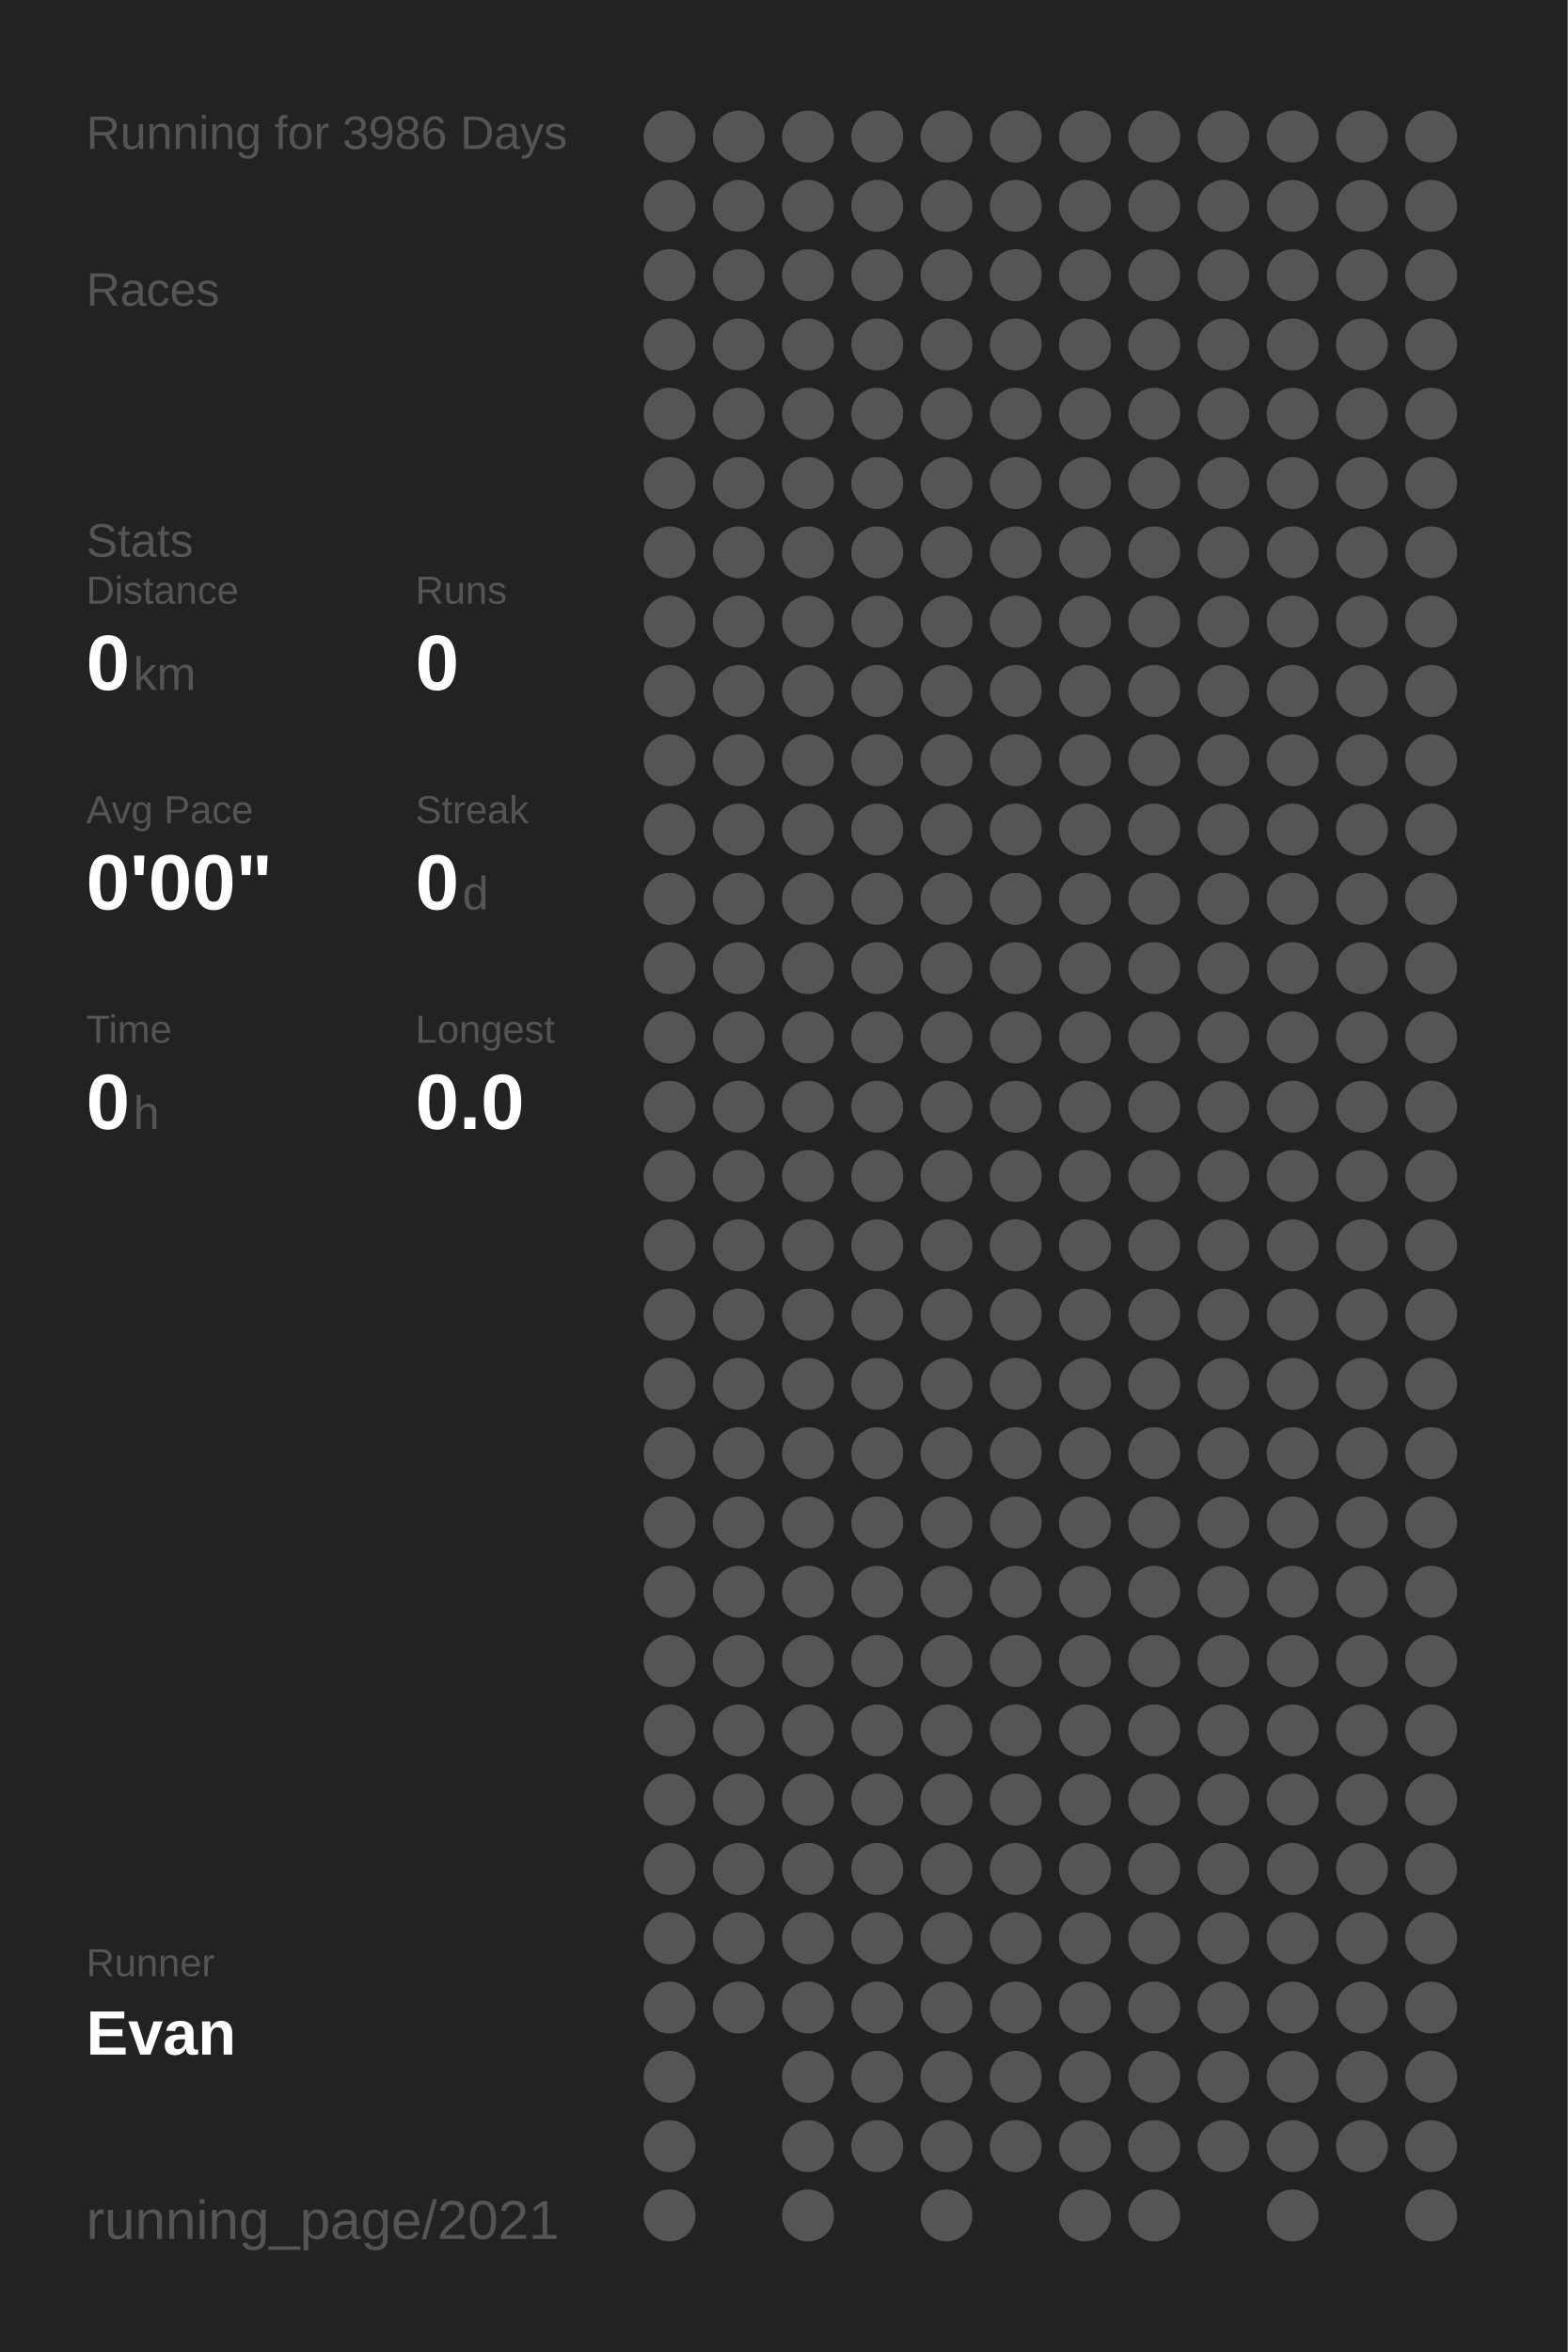
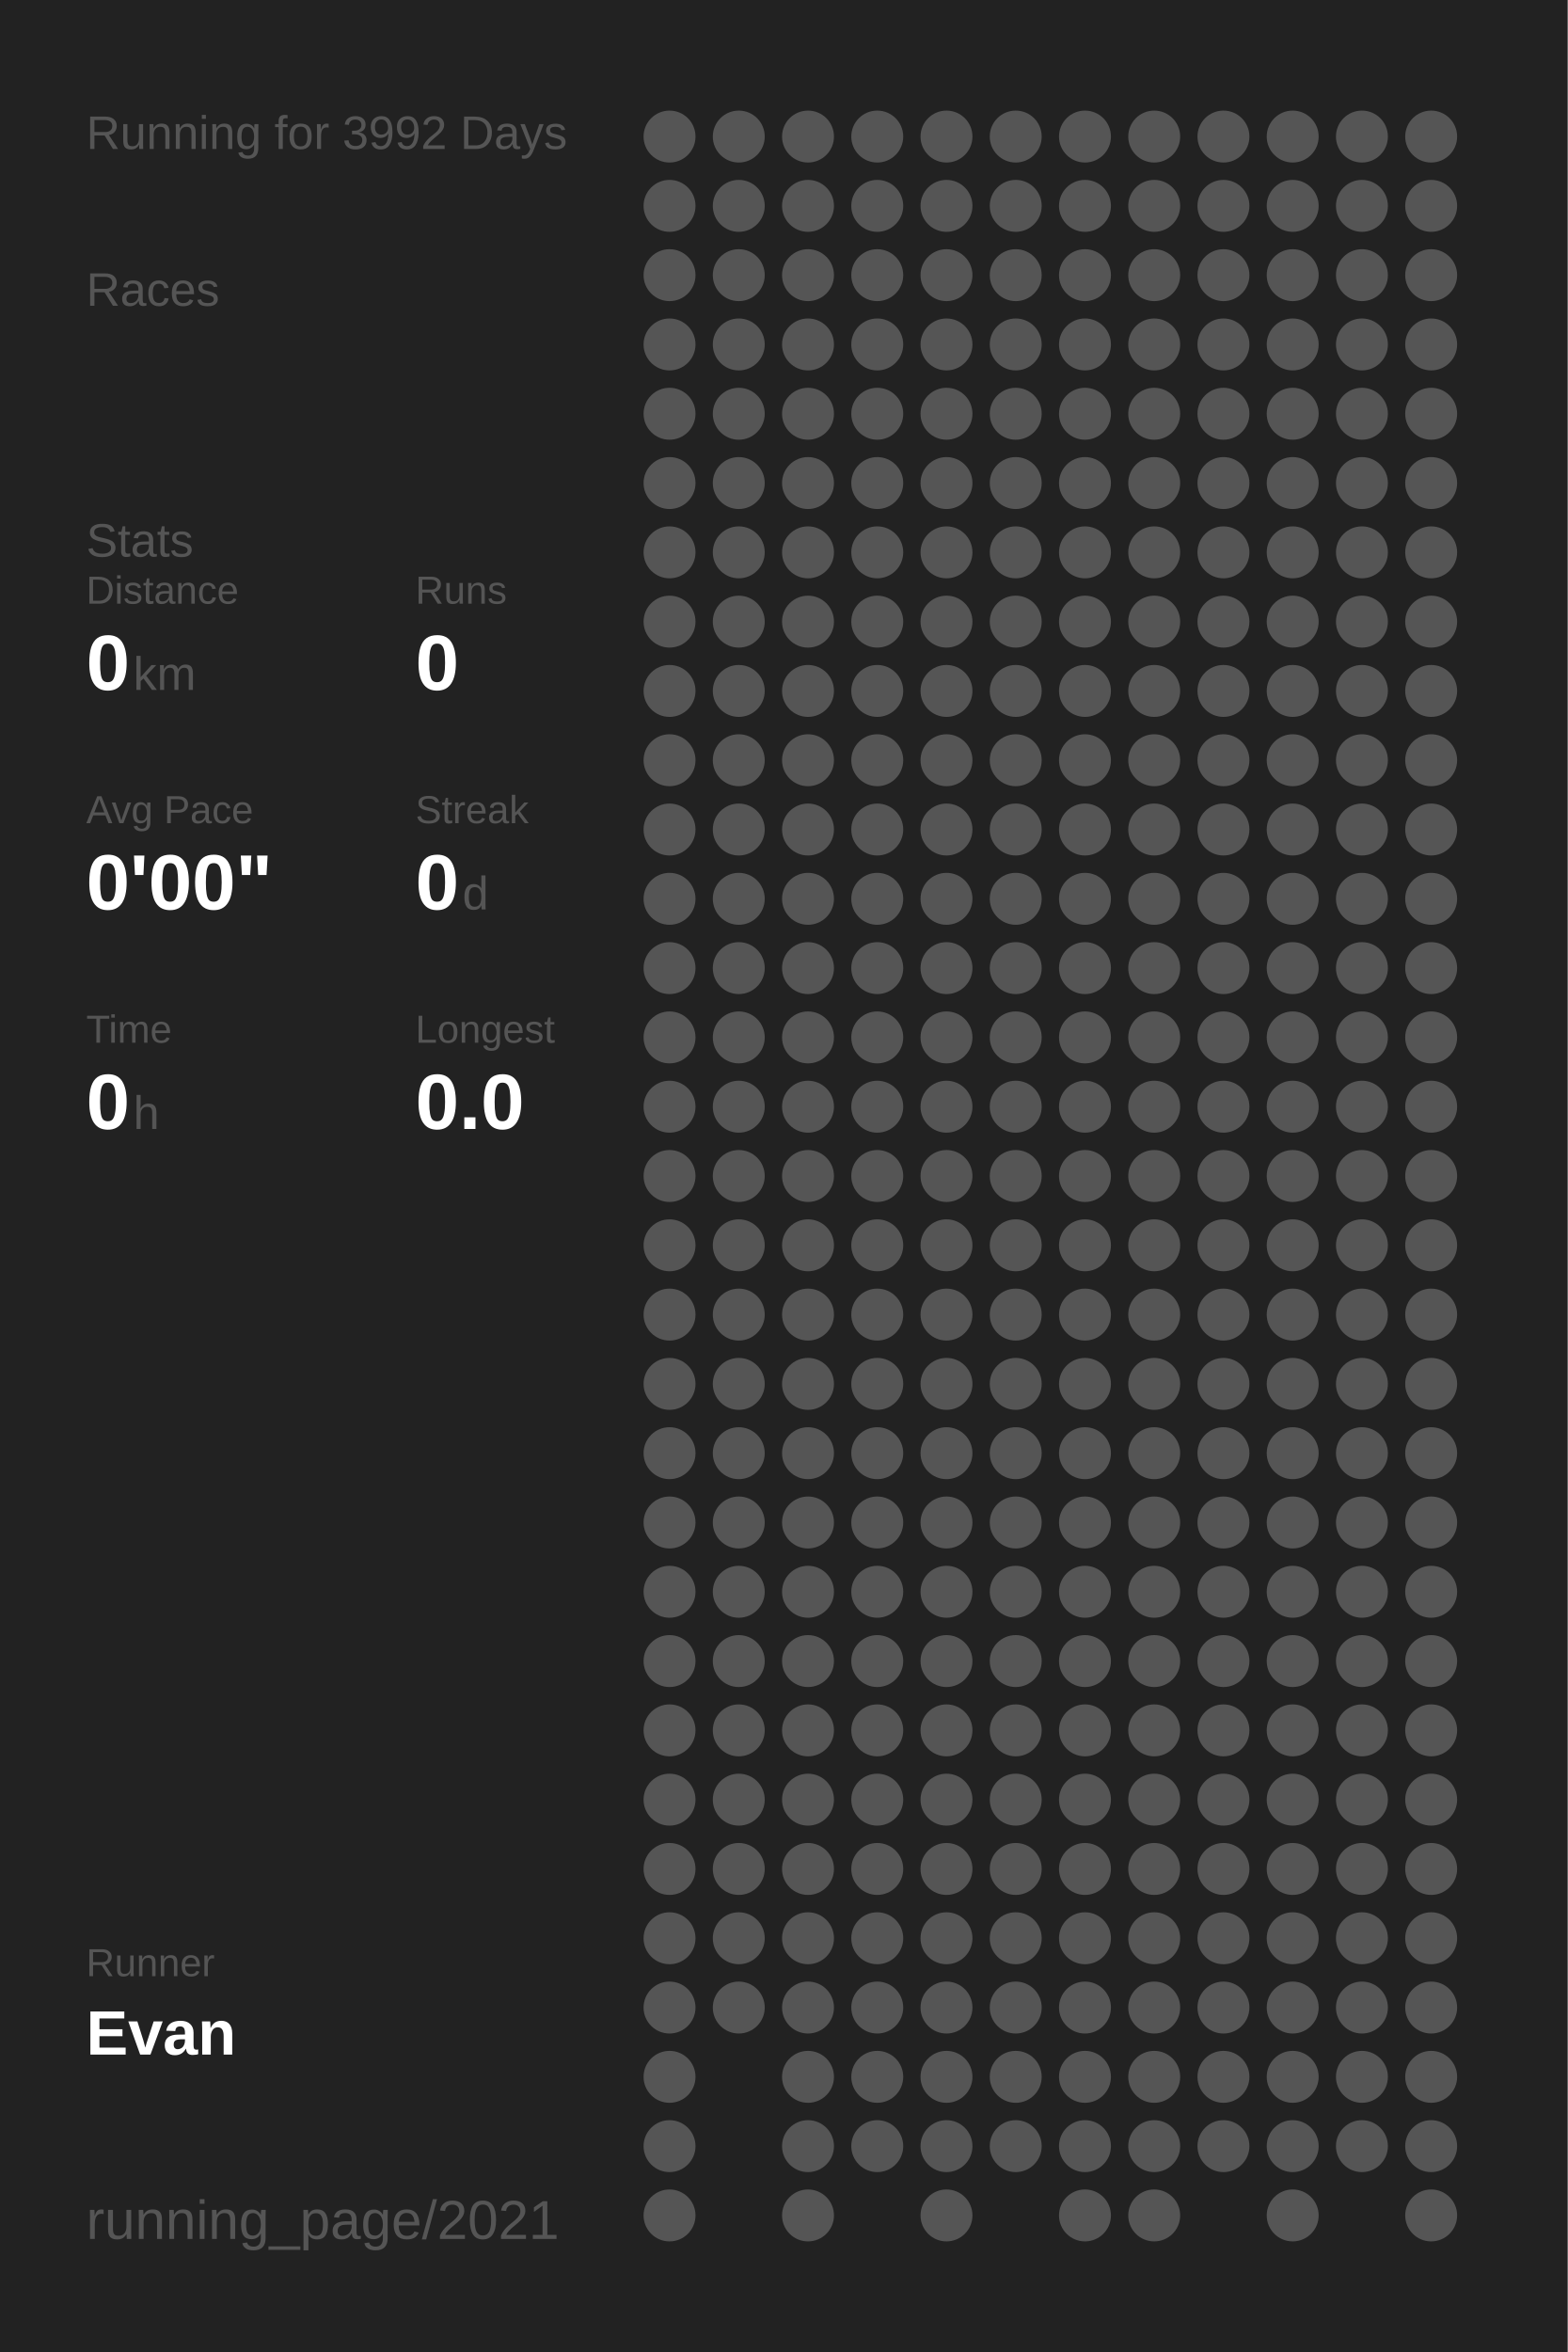
<svg xmlns="http://www.w3.org/2000/svg" baseProfile="full" height="300mm" version="1.1" viewBox="0,0,200,300" width="200mm">
  <defs />
  <rect fill="#222222" height="300" width="200" x="0" y="0" />
-   <text fill="#555555" style="font-size:6px; font-family:Arial;" x="11" y="19">Running for 3986 Days</text>
+   <text fill="#555555" style="font-size:6px; font-family:Arial;" x="11" y="19">Running for 3992 Days</text>
  <text fill="#555555" style="font-size:6px; font-family:Arial;" x="11" y="39">Races</text>
  <text fill="#555555" style="font-size:6px; font-family:Arial;" x="11" y="71">Stats</text>
  <text fill="#555555" style="font-size:5px; font-family:Arial;" x="11" y="77">Distance</text>
  <text fill="#FFFFFF" style="font-size:10px; font-family:Arial; font-weight:bold;" x="11" y="88">0</text>
  <text fill="#555555" style="font-size:6px; font-family:Arial;" x="17" y="88">km</text>
  <text fill="#555555" style="font-size:5px; font-family:Arial;" x="53" y="77">Runs</text>
  <text fill="#FFFFFF" style="font-size:10px; font-family:Arial; font-weight:bold;" x="53" y="88">0</text>
  <text fill="#555555" style="font-size:5px; font-family:Arial;" x="11" y="105">Avg Pace</text>
  <text fill="#FFFFFF" style="font-size:10px; font-family:Arial; font-weight:bold;" x="11" y="116">0'00"</text>
  <text fill="#555555" style="font-size:5px; font-family:Arial;" x="53" y="105">Streak</text>
  <text fill="#FFFFFF" style="font-size:10px; font-family:Arial; font-weight:bold;" x="53" y="116">0</text>
  <text fill="#555555" style="font-size:6px; font-family:Arial;" x="59" y="116">d</text>
  <text fill="#555555" style="font-size:5px; font-family:Arial;" x="11" y="133">Time</text>
  <text fill="#FFFFFF" style="font-size:10px; font-family:Arial; font-weight:bold;" x="11" y="144">0</text>
  <text fill="#555555" style="font-size:6px; font-family:Arial;" x="17" y="144">h</text>
  <text fill="#555555" style="font-size:5px; font-family:Arial;" x="53" y="133">Longest</text>
  <text fill="#FFFFFF" style="font-size:10px; font-family:Arial; font-weight:bold;" x="53" y="144">0.0</text>
  <text fill="#555555" style="font-size:5px; font-family:Arial;" x="11" y="252.065">Runner</text>
  <text fill="#FFFFFF" style="font-size:8px; font-family:Arial; font-weight:bold;" x="11" y="262.065">Evan</text>
  <text fill="#555555" style="font-size:7px; font-family:Arial;" x="11" y="285.581">running_page/2021</text>
  <circle cx="85.417" cy="17.419" fill="#555555" r="3.312" />
  <circle cx="85.417" cy="26.258" fill="#555555" r="3.312" />
  <circle cx="85.417" cy="35.097" fill="#555555" r="3.312" />
  <circle cx="85.417" cy="43.935" fill="#555555" r="3.312" />
  <circle cx="85.417" cy="52.774" fill="#555555" r="3.312" />
  <circle cx="85.417" cy="61.613" fill="#555555" r="3.312" />
  <circle cx="85.417" cy="70.452" fill="#555555" r="3.312" />
  <circle cx="85.417" cy="79.29" fill="#555555" r="3.312" />
  <circle cx="85.417" cy="88.129" fill="#555555" r="3.312" />
  <circle cx="85.417" cy="96.968" fill="#555555" r="3.312" />
  <circle cx="85.417" cy="105.806" fill="#555555" r="3.312" />
  <circle cx="85.417" cy="114.645" fill="#555555" r="3.312" />
  <circle cx="85.417" cy="123.484" fill="#555555" r="3.312" />
  <circle cx="85.417" cy="132.323" fill="#555555" r="3.312" />
  <circle cx="85.417" cy="141.161" fill="#555555" r="3.312" />
  <circle cx="85.417" cy="150" fill="#555555" r="3.312" />
  <circle cx="85.417" cy="158.839" fill="#555555" r="3.312" />
  <circle cx="85.417" cy="167.677" fill="#555555" r="3.312" />
  <circle cx="85.417" cy="176.516" fill="#555555" r="3.312" />
  <circle cx="85.417" cy="185.355" fill="#555555" r="3.312" />
  <circle cx="85.417" cy="194.194" fill="#555555" r="3.312" />
  <circle cx="85.417" cy="203.032" fill="#555555" r="3.312" />
  <circle cx="85.417" cy="211.871" fill="#555555" r="3.312" />
  <circle cx="85.417" cy="220.71" fill="#555555" r="3.312" />
  <circle cx="85.417" cy="229.548" fill="#555555" r="3.312" />
  <circle cx="85.417" cy="238.387" fill="#555555" r="3.312" />
  <circle cx="85.417" cy="247.226" fill="#555555" r="3.312" />
  <circle cx="85.417" cy="256.065" fill="#555555" r="3.312" />
  <circle cx="85.417" cy="264.903" fill="#555555" r="3.312" />
  <circle cx="85.417" cy="273.742" fill="#555555" r="3.312" />
  <circle cx="85.417" cy="282.581" fill="#555555" r="3.312" />
  <circle cx="94.25" cy="17.419" fill="#555555" r="3.312" />
  <circle cx="94.25" cy="26.258" fill="#555555" r="3.312" />
  <circle cx="94.25" cy="35.097" fill="#555555" r="3.312" />
  <circle cx="94.25" cy="43.935" fill="#555555" r="3.312" />
  <circle cx="94.25" cy="52.774" fill="#555555" r="3.312" />
  <circle cx="94.25" cy="61.613" fill="#555555" r="3.312" />
  <circle cx="94.25" cy="70.452" fill="#555555" r="3.312" />
  <circle cx="94.25" cy="79.29" fill="#555555" r="3.312" />
  <circle cx="94.25" cy="88.129" fill="#555555" r="3.312" />
  <circle cx="94.25" cy="96.968" fill="#555555" r="3.312" />
  <circle cx="94.25" cy="105.806" fill="#555555" r="3.312" />
  <circle cx="94.25" cy="114.645" fill="#555555" r="3.312" />
  <circle cx="94.25" cy="123.484" fill="#555555" r="3.312" />
  <circle cx="94.25" cy="132.323" fill="#555555" r="3.312" />
  <circle cx="94.25" cy="141.161" fill="#555555" r="3.312" />
  <circle cx="94.25" cy="150" fill="#555555" r="3.312" />
  <circle cx="94.25" cy="158.839" fill="#555555" r="3.312" />
  <circle cx="94.25" cy="167.677" fill="#555555" r="3.312" />
  <circle cx="94.25" cy="176.516" fill="#555555" r="3.312" />
  <circle cx="94.25" cy="185.355" fill="#555555" r="3.312" />
  <circle cx="94.25" cy="194.194" fill="#555555" r="3.312" />
  <circle cx="94.25" cy="203.032" fill="#555555" r="3.312" />
  <circle cx="94.25" cy="211.871" fill="#555555" r="3.312" />
  <circle cx="94.25" cy="220.71" fill="#555555" r="3.312" />
  <circle cx="94.25" cy="229.548" fill="#555555" r="3.312" />
  <circle cx="94.25" cy="238.387" fill="#555555" r="3.312" />
  <circle cx="94.25" cy="247.226" fill="#555555" r="3.312" />
  <circle cx="94.25" cy="256.065" fill="#555555" r="3.312" />
  <circle cx="103.083" cy="17.419" fill="#555555" r="3.312" />
  <circle cx="103.083" cy="26.258" fill="#555555" r="3.312" />
  <circle cx="103.083" cy="35.097" fill="#555555" r="3.312" />
  <circle cx="103.083" cy="43.935" fill="#555555" r="3.312" />
  <circle cx="103.083" cy="52.774" fill="#555555" r="3.312" />
  <circle cx="103.083" cy="61.613" fill="#555555" r="3.312" />
  <circle cx="103.083" cy="70.452" fill="#555555" r="3.312" />
  <circle cx="103.083" cy="79.29" fill="#555555" r="3.312" />
  <circle cx="103.083" cy="88.129" fill="#555555" r="3.312" />
  <circle cx="103.083" cy="96.968" fill="#555555" r="3.312" />
  <circle cx="103.083" cy="105.806" fill="#555555" r="3.312" />
  <circle cx="103.083" cy="114.645" fill="#555555" r="3.312" />
  <circle cx="103.083" cy="123.484" fill="#555555" r="3.312" />
  <circle cx="103.083" cy="132.323" fill="#555555" r="3.312" />
  <circle cx="103.083" cy="141.161" fill="#555555" r="3.312" />
  <circle cx="103.083" cy="150" fill="#555555" r="3.312" />
  <circle cx="103.083" cy="158.839" fill="#555555" r="3.312" />
  <circle cx="103.083" cy="167.677" fill="#555555" r="3.312" />
  <circle cx="103.083" cy="176.516" fill="#555555" r="3.312" />
  <circle cx="103.083" cy="185.355" fill="#555555" r="3.312" />
  <circle cx="103.083" cy="194.194" fill="#555555" r="3.312" />
  <circle cx="103.083" cy="203.032" fill="#555555" r="3.312" />
  <circle cx="103.083" cy="211.871" fill="#555555" r="3.312" />
  <circle cx="103.083" cy="220.71" fill="#555555" r="3.312" />
  <circle cx="103.083" cy="229.548" fill="#555555" r="3.312" />
  <circle cx="103.083" cy="238.387" fill="#555555" r="3.312" />
  <circle cx="103.083" cy="247.226" fill="#555555" r="3.312" />
  <circle cx="103.083" cy="256.065" fill="#555555" r="3.312" />
  <circle cx="103.083" cy="264.903" fill="#555555" r="3.312" />
  <circle cx="103.083" cy="273.742" fill="#555555" r="3.312" />
  <circle cx="103.083" cy="282.581" fill="#555555" r="3.312" />
  <circle cx="111.917" cy="17.419" fill="#555555" r="3.312" />
  <circle cx="111.917" cy="26.258" fill="#555555" r="3.312" />
  <circle cx="111.917" cy="35.097" fill="#555555" r="3.312" />
  <circle cx="111.917" cy="43.935" fill="#555555" r="3.312" />
  <circle cx="111.917" cy="52.774" fill="#555555" r="3.312" />
  <circle cx="111.917" cy="61.613" fill="#555555" r="3.312" />
  <circle cx="111.917" cy="70.452" fill="#555555" r="3.312" />
  <circle cx="111.917" cy="79.29" fill="#555555" r="3.312" />
  <circle cx="111.917" cy="88.129" fill="#555555" r="3.312" />
  <circle cx="111.917" cy="96.968" fill="#555555" r="3.312" />
  <circle cx="111.917" cy="105.806" fill="#555555" r="3.312" />
  <circle cx="111.917" cy="114.645" fill="#555555" r="3.312" />
  <circle cx="111.917" cy="123.484" fill="#555555" r="3.312" />
  <circle cx="111.917" cy="132.323" fill="#555555" r="3.312" />
  <circle cx="111.917" cy="141.161" fill="#555555" r="3.312" />
  <circle cx="111.917" cy="150" fill="#555555" r="3.312" />
  <circle cx="111.917" cy="158.839" fill="#555555" r="3.312" />
  <circle cx="111.917" cy="167.677" fill="#555555" r="3.312" />
  <circle cx="111.917" cy="176.516" fill="#555555" r="3.312" />
  <circle cx="111.917" cy="185.355" fill="#555555" r="3.312" />
  <circle cx="111.917" cy="194.194" fill="#555555" r="3.312" />
  <circle cx="111.917" cy="203.032" fill="#555555" r="3.312" />
  <circle cx="111.917" cy="211.871" fill="#555555" r="3.312" />
  <circle cx="111.917" cy="220.71" fill="#555555" r="3.312" />
  <circle cx="111.917" cy="229.548" fill="#555555" r="3.312" />
  <circle cx="111.917" cy="238.387" fill="#555555" r="3.312" />
  <circle cx="111.917" cy="247.226" fill="#555555" r="3.312" />
  <circle cx="111.917" cy="256.065" fill="#555555" r="3.312" />
  <circle cx="111.917" cy="264.903" fill="#555555" r="3.312" />
  <circle cx="111.917" cy="273.742" fill="#555555" r="3.312" />
  <circle cx="120.75" cy="17.419" fill="#555555" r="3.312" />
  <circle cx="120.75" cy="26.258" fill="#555555" r="3.312" />
  <circle cx="120.75" cy="35.097" fill="#555555" r="3.312" />
  <circle cx="120.75" cy="43.935" fill="#555555" r="3.312" />
  <circle cx="120.75" cy="52.774" fill="#555555" r="3.312" />
  <circle cx="120.75" cy="61.613" fill="#555555" r="3.312" />
  <circle cx="120.75" cy="70.452" fill="#555555" r="3.312" />
  <circle cx="120.75" cy="79.29" fill="#555555" r="3.312" />
  <circle cx="120.75" cy="88.129" fill="#555555" r="3.312" />
  <circle cx="120.75" cy="96.968" fill="#555555" r="3.312" />
  <circle cx="120.75" cy="105.806" fill="#555555" r="3.312" />
  <circle cx="120.75" cy="114.645" fill="#555555" r="3.312" />
  <circle cx="120.75" cy="123.484" fill="#555555" r="3.312" />
  <circle cx="120.75" cy="132.323" fill="#555555" r="3.312" />
  <circle cx="120.75" cy="141.161" fill="#555555" r="3.312" />
  <circle cx="120.75" cy="150" fill="#555555" r="3.312" />
  <circle cx="120.75" cy="158.839" fill="#555555" r="3.312" />
  <circle cx="120.75" cy="167.677" fill="#555555" r="3.312" />
  <circle cx="120.75" cy="176.516" fill="#555555" r="3.312" />
  <circle cx="120.75" cy="185.355" fill="#555555" r="3.312" />
  <circle cx="120.75" cy="194.194" fill="#555555" r="3.312" />
  <circle cx="120.75" cy="203.032" fill="#555555" r="3.312" />
  <circle cx="120.75" cy="211.871" fill="#555555" r="3.312" />
  <circle cx="120.75" cy="220.71" fill="#555555" r="3.312" />
  <circle cx="120.75" cy="229.548" fill="#555555" r="3.312" />
  <circle cx="120.75" cy="238.387" fill="#555555" r="3.312" />
  <circle cx="120.75" cy="247.226" fill="#555555" r="3.312" />
  <circle cx="120.75" cy="256.065" fill="#555555" r="3.312" />
  <circle cx="120.75" cy="264.903" fill="#555555" r="3.312" />
  <circle cx="120.75" cy="273.742" fill="#555555" r="3.312" />
  <circle cx="120.75" cy="282.581" fill="#555555" r="3.312" />
  <circle cx="129.583" cy="17.419" fill="#555555" r="3.312" />
  <circle cx="129.583" cy="26.258" fill="#555555" r="3.312" />
  <circle cx="129.583" cy="35.097" fill="#555555" r="3.312" />
  <circle cx="129.583" cy="43.935" fill="#555555" r="3.312" />
  <circle cx="129.583" cy="52.774" fill="#555555" r="3.312" />
  <circle cx="129.583" cy="61.613" fill="#555555" r="3.312" />
  <circle cx="129.583" cy="70.452" fill="#555555" r="3.312" />
  <circle cx="129.583" cy="79.29" fill="#555555" r="3.312" />
  <circle cx="129.583" cy="88.129" fill="#555555" r="3.312" />
  <circle cx="129.583" cy="96.968" fill="#555555" r="3.312" />
  <circle cx="129.583" cy="105.806" fill="#555555" r="3.312" />
  <circle cx="129.583" cy="114.645" fill="#555555" r="3.312" />
  <circle cx="129.583" cy="123.484" fill="#555555" r="3.312" />
  <circle cx="129.583" cy="132.323" fill="#555555" r="3.312" />
  <circle cx="129.583" cy="141.161" fill="#555555" r="3.312" />
  <circle cx="129.583" cy="150" fill="#555555" r="3.312" />
  <circle cx="129.583" cy="158.839" fill="#555555" r="3.312" />
  <circle cx="129.583" cy="167.677" fill="#555555" r="3.312" />
  <circle cx="129.583" cy="176.516" fill="#555555" r="3.312" />
  <circle cx="129.583" cy="185.355" fill="#555555" r="3.312" />
  <circle cx="129.583" cy="194.194" fill="#555555" r="3.312" />
  <circle cx="129.583" cy="203.032" fill="#555555" r="3.312" />
  <circle cx="129.583" cy="211.871" fill="#555555" r="3.312" />
  <circle cx="129.583" cy="220.71" fill="#555555" r="3.312" />
  <circle cx="129.583" cy="229.548" fill="#555555" r="3.312" />
  <circle cx="129.583" cy="238.387" fill="#555555" r="3.312" />
  <circle cx="129.583" cy="247.226" fill="#555555" r="3.312" />
  <circle cx="129.583" cy="256.065" fill="#555555" r="3.312" />
  <circle cx="129.583" cy="264.903" fill="#555555" r="3.312" />
  <circle cx="129.583" cy="273.742" fill="#555555" r="3.312" />
  <circle cx="138.417" cy="17.419" fill="#555555" r="3.312" />
  <circle cx="138.417" cy="26.258" fill="#555555" r="3.312" />
  <circle cx="138.417" cy="35.097" fill="#555555" r="3.312" />
  <circle cx="138.417" cy="43.935" fill="#555555" r="3.312" />
  <circle cx="138.417" cy="52.774" fill="#555555" r="3.312" />
  <circle cx="138.417" cy="61.613" fill="#555555" r="3.312" />
  <circle cx="138.417" cy="70.452" fill="#555555" r="3.312" />
  <circle cx="138.417" cy="79.29" fill="#555555" r="3.312" />
  <circle cx="138.417" cy="88.129" fill="#555555" r="3.312" />
  <circle cx="138.417" cy="96.968" fill="#555555" r="3.312" />
  <circle cx="138.417" cy="105.806" fill="#555555" r="3.312" />
  <circle cx="138.417" cy="114.645" fill="#555555" r="3.312" />
  <circle cx="138.417" cy="123.484" fill="#555555" r="3.312" />
  <circle cx="138.417" cy="132.323" fill="#555555" r="3.312" />
  <circle cx="138.417" cy="141.161" fill="#555555" r="3.312" />
  <circle cx="138.417" cy="150" fill="#555555" r="3.312" />
  <circle cx="138.417" cy="158.839" fill="#555555" r="3.312" />
  <circle cx="138.417" cy="167.677" fill="#555555" r="3.312" />
  <circle cx="138.417" cy="176.516" fill="#555555" r="3.312" />
  <circle cx="138.417" cy="185.355" fill="#555555" r="3.312" />
  <circle cx="138.417" cy="194.194" fill="#555555" r="3.312" />
  <circle cx="138.417" cy="203.032" fill="#555555" r="3.312" />
  <circle cx="138.417" cy="211.871" fill="#555555" r="3.312" />
  <circle cx="138.417" cy="220.71" fill="#555555" r="3.312" />
  <circle cx="138.417" cy="229.548" fill="#555555" r="3.312" />
  <circle cx="138.417" cy="238.387" fill="#555555" r="3.312" />
  <circle cx="138.417" cy="247.226" fill="#555555" r="3.312" />
  <circle cx="138.417" cy="256.065" fill="#555555" r="3.312" />
  <circle cx="138.417" cy="264.903" fill="#555555" r="3.312" />
  <circle cx="138.417" cy="273.742" fill="#555555" r="3.312" />
  <circle cx="138.417" cy="282.581" fill="#555555" r="3.312" />
  <circle cx="147.25" cy="17.419" fill="#555555" r="3.312" />
  <circle cx="147.25" cy="26.258" fill="#555555" r="3.312" />
  <circle cx="147.25" cy="35.097" fill="#555555" r="3.312" />
  <circle cx="147.25" cy="43.935" fill="#555555" r="3.312" />
  <circle cx="147.25" cy="52.774" fill="#555555" r="3.312" />
  <circle cx="147.25" cy="61.613" fill="#555555" r="3.312" />
  <circle cx="147.25" cy="70.452" fill="#555555" r="3.312" />
  <circle cx="147.25" cy="79.29" fill="#555555" r="3.312" />
  <circle cx="147.25" cy="88.129" fill="#555555" r="3.312" />
  <circle cx="147.25" cy="96.968" fill="#555555" r="3.312" />
  <circle cx="147.25" cy="105.806" fill="#555555" r="3.312" />
  <circle cx="147.25" cy="114.645" fill="#555555" r="3.312" />
  <circle cx="147.25" cy="123.484" fill="#555555" r="3.312" />
  <circle cx="147.25" cy="132.323" fill="#555555" r="3.312" />
  <circle cx="147.25" cy="141.161" fill="#555555" r="3.312" />
  <circle cx="147.25" cy="150" fill="#555555" r="3.312" />
  <circle cx="147.25" cy="158.839" fill="#555555" r="3.312" />
  <circle cx="147.25" cy="167.677" fill="#555555" r="3.312" />
  <circle cx="147.25" cy="176.516" fill="#555555" r="3.312" />
  <circle cx="147.25" cy="185.355" fill="#555555" r="3.312" />
  <circle cx="147.25" cy="194.194" fill="#555555" r="3.312" />
  <circle cx="147.25" cy="203.032" fill="#555555" r="3.312" />
  <circle cx="147.25" cy="211.871" fill="#555555" r="3.312" />
  <circle cx="147.25" cy="220.71" fill="#555555" r="3.312" />
  <circle cx="147.25" cy="229.548" fill="#555555" r="3.312" />
  <circle cx="147.25" cy="238.387" fill="#555555" r="3.312" />
  <circle cx="147.25" cy="247.226" fill="#555555" r="3.312" />
  <circle cx="147.25" cy="256.065" fill="#555555" r="3.312" />
  <circle cx="147.25" cy="264.903" fill="#555555" r="3.312" />
  <circle cx="147.25" cy="273.742" fill="#555555" r="3.312" />
  <circle cx="147.25" cy="282.581" fill="#555555" r="3.312" />
  <circle cx="156.083" cy="17.419" fill="#555555" r="3.312" />
  <circle cx="156.083" cy="26.258" fill="#555555" r="3.312" />
  <circle cx="156.083" cy="35.097" fill="#555555" r="3.312" />
  <circle cx="156.083" cy="43.935" fill="#555555" r="3.312" />
  <circle cx="156.083" cy="52.774" fill="#555555" r="3.312" />
  <circle cx="156.083" cy="61.613" fill="#555555" r="3.312" />
  <circle cx="156.083" cy="70.452" fill="#555555" r="3.312" />
  <circle cx="156.083" cy="79.29" fill="#555555" r="3.312" />
  <circle cx="156.083" cy="88.129" fill="#555555" r="3.312" />
  <circle cx="156.083" cy="96.968" fill="#555555" r="3.312" />
  <circle cx="156.083" cy="105.806" fill="#555555" r="3.312" />
  <circle cx="156.083" cy="114.645" fill="#555555" r="3.312" />
  <circle cx="156.083" cy="123.484" fill="#555555" r="3.312" />
  <circle cx="156.083" cy="132.323" fill="#555555" r="3.312" />
  <circle cx="156.083" cy="141.161" fill="#555555" r="3.312" />
  <circle cx="156.083" cy="150" fill="#555555" r="3.312" />
  <circle cx="156.083" cy="158.839" fill="#555555" r="3.312" />
  <circle cx="156.083" cy="167.677" fill="#555555" r="3.312" />
  <circle cx="156.083" cy="176.516" fill="#555555" r="3.312" />
  <circle cx="156.083" cy="185.355" fill="#555555" r="3.312" />
  <circle cx="156.083" cy="194.194" fill="#555555" r="3.312" />
  <circle cx="156.083" cy="203.032" fill="#555555" r="3.312" />
  <circle cx="156.083" cy="211.871" fill="#555555" r="3.312" />
  <circle cx="156.083" cy="220.71" fill="#555555" r="3.312" />
  <circle cx="156.083" cy="229.548" fill="#555555" r="3.312" />
  <circle cx="156.083" cy="238.387" fill="#555555" r="3.312" />
  <circle cx="156.083" cy="247.226" fill="#555555" r="3.312" />
  <circle cx="156.083" cy="256.065" fill="#555555" r="3.312" />
  <circle cx="156.083" cy="264.903" fill="#555555" r="3.312" />
  <circle cx="156.083" cy="273.742" fill="#555555" r="3.312" />
  <circle cx="164.917" cy="17.419" fill="#555555" r="3.312" />
  <circle cx="164.917" cy="26.258" fill="#555555" r="3.312" />
  <circle cx="164.917" cy="35.097" fill="#555555" r="3.312" />
  <circle cx="164.917" cy="43.935" fill="#555555" r="3.312" />
  <circle cx="164.917" cy="52.774" fill="#555555" r="3.312" />
  <circle cx="164.917" cy="61.613" fill="#555555" r="3.312" />
  <circle cx="164.917" cy="70.452" fill="#555555" r="3.312" />
  <circle cx="164.917" cy="79.29" fill="#555555" r="3.312" />
  <circle cx="164.917" cy="88.129" fill="#555555" r="3.312" />
  <circle cx="164.917" cy="96.968" fill="#555555" r="3.312" />
  <circle cx="164.917" cy="105.806" fill="#555555" r="3.312" />
  <circle cx="164.917" cy="114.645" fill="#555555" r="3.312" />
  <circle cx="164.917" cy="123.484" fill="#555555" r="3.312" />
  <circle cx="164.917" cy="132.323" fill="#555555" r="3.312" />
  <circle cx="164.917" cy="141.161" fill="#555555" r="3.312" />
  <circle cx="164.917" cy="150" fill="#555555" r="3.312" />
  <circle cx="164.917" cy="158.839" fill="#555555" r="3.312" />
  <circle cx="164.917" cy="167.677" fill="#555555" r="3.312" />
  <circle cx="164.917" cy="176.516" fill="#555555" r="3.312" />
  <circle cx="164.917" cy="185.355" fill="#555555" r="3.312" />
  <circle cx="164.917" cy="194.194" fill="#555555" r="3.312" />
  <circle cx="164.917" cy="203.032" fill="#555555" r="3.312" />
  <circle cx="164.917" cy="211.871" fill="#555555" r="3.312" />
  <circle cx="164.917" cy="220.71" fill="#555555" r="3.312" />
  <circle cx="164.917" cy="229.548" fill="#555555" r="3.312" />
  <circle cx="164.917" cy="238.387" fill="#555555" r="3.312" />
  <circle cx="164.917" cy="247.226" fill="#555555" r="3.312" />
  <circle cx="164.917" cy="256.065" fill="#555555" r="3.312" />
  <circle cx="164.917" cy="264.903" fill="#555555" r="3.312" />
  <circle cx="164.917" cy="273.742" fill="#555555" r="3.312" />
  <circle cx="164.917" cy="282.581" fill="#555555" r="3.312" />
  <circle cx="173.75" cy="17.419" fill="#555555" r="3.312" />
  <circle cx="173.75" cy="26.258" fill="#555555" r="3.312" />
  <circle cx="173.75" cy="35.097" fill="#555555" r="3.312" />
  <circle cx="173.75" cy="43.935" fill="#555555" r="3.312" />
  <circle cx="173.75" cy="52.774" fill="#555555" r="3.312" />
  <circle cx="173.75" cy="61.613" fill="#555555" r="3.312" />
  <circle cx="173.75" cy="70.452" fill="#555555" r="3.312" />
  <circle cx="173.75" cy="79.29" fill="#555555" r="3.312" />
  <circle cx="173.75" cy="88.129" fill="#555555" r="3.312" />
  <circle cx="173.75" cy="96.968" fill="#555555" r="3.312" />
  <circle cx="173.75" cy="105.806" fill="#555555" r="3.312" />
  <circle cx="173.75" cy="114.645" fill="#555555" r="3.312" />
  <circle cx="173.75" cy="123.484" fill="#555555" r="3.312" />
  <circle cx="173.75" cy="132.323" fill="#555555" r="3.312" />
  <circle cx="173.75" cy="141.161" fill="#555555" r="3.312" />
  <circle cx="173.75" cy="150" fill="#555555" r="3.312" />
  <circle cx="173.75" cy="158.839" fill="#555555" r="3.312" />
  <circle cx="173.75" cy="167.677" fill="#555555" r="3.312" />
  <circle cx="173.75" cy="176.516" fill="#555555" r="3.312" />
  <circle cx="173.75" cy="185.355" fill="#555555" r="3.312" />
  <circle cx="173.75" cy="194.194" fill="#555555" r="3.312" />
  <circle cx="173.75" cy="203.032" fill="#555555" r="3.312" />
  <circle cx="173.75" cy="211.871" fill="#555555" r="3.312" />
  <circle cx="173.75" cy="220.71" fill="#555555" r="3.312" />
  <circle cx="173.75" cy="229.548" fill="#555555" r="3.312" />
  <circle cx="173.75" cy="238.387" fill="#555555" r="3.312" />
  <circle cx="173.75" cy="247.226" fill="#555555" r="3.312" />
  <circle cx="173.75" cy="256.065" fill="#555555" r="3.312" />
  <circle cx="173.75" cy="264.903" fill="#555555" r="3.312" />
  <circle cx="173.75" cy="273.742" fill="#555555" r="3.312" />
  <circle cx="182.583" cy="17.419" fill="#555555" r="3.312" />
  <circle cx="182.583" cy="26.258" fill="#555555" r="3.312" />
  <circle cx="182.583" cy="35.097" fill="#555555" r="3.312" />
  <circle cx="182.583" cy="43.935" fill="#555555" r="3.312" />
  <circle cx="182.583" cy="52.774" fill="#555555" r="3.312" />
  <circle cx="182.583" cy="61.613" fill="#555555" r="3.312" />
  <circle cx="182.583" cy="70.452" fill="#555555" r="3.312" />
  <circle cx="182.583" cy="79.29" fill="#555555" r="3.312" />
  <circle cx="182.583" cy="88.129" fill="#555555" r="3.312" />
  <circle cx="182.583" cy="96.968" fill="#555555" r="3.312" />
  <circle cx="182.583" cy="105.806" fill="#555555" r="3.312" />
  <circle cx="182.583" cy="114.645" fill="#555555" r="3.312" />
  <circle cx="182.583" cy="123.484" fill="#555555" r="3.312" />
  <circle cx="182.583" cy="132.323" fill="#555555" r="3.312" />
  <circle cx="182.583" cy="141.161" fill="#555555" r="3.312" />
  <circle cx="182.583" cy="150" fill="#555555" r="3.312" />
  <circle cx="182.583" cy="158.839" fill="#555555" r="3.312" />
  <circle cx="182.583" cy="167.677" fill="#555555" r="3.312" />
  <circle cx="182.583" cy="176.516" fill="#555555" r="3.312" />
  <circle cx="182.583" cy="185.355" fill="#555555" r="3.312" />
  <circle cx="182.583" cy="194.194" fill="#555555" r="3.312" />
  <circle cx="182.583" cy="203.032" fill="#555555" r="3.312" />
  <circle cx="182.583" cy="211.871" fill="#555555" r="3.312" />
  <circle cx="182.583" cy="220.71" fill="#555555" r="3.312" />
  <circle cx="182.583" cy="229.548" fill="#555555" r="3.312" />
  <circle cx="182.583" cy="238.387" fill="#555555" r="3.312" />
  <circle cx="182.583" cy="247.226" fill="#555555" r="3.312" />
  <circle cx="182.583" cy="256.065" fill="#555555" r="3.312" />
  <circle cx="182.583" cy="264.903" fill="#555555" r="3.312" />
  <circle cx="182.583" cy="273.742" fill="#555555" r="3.312" />
  <circle cx="182.583" cy="282.581" fill="#555555" r="3.312" />
</svg>
